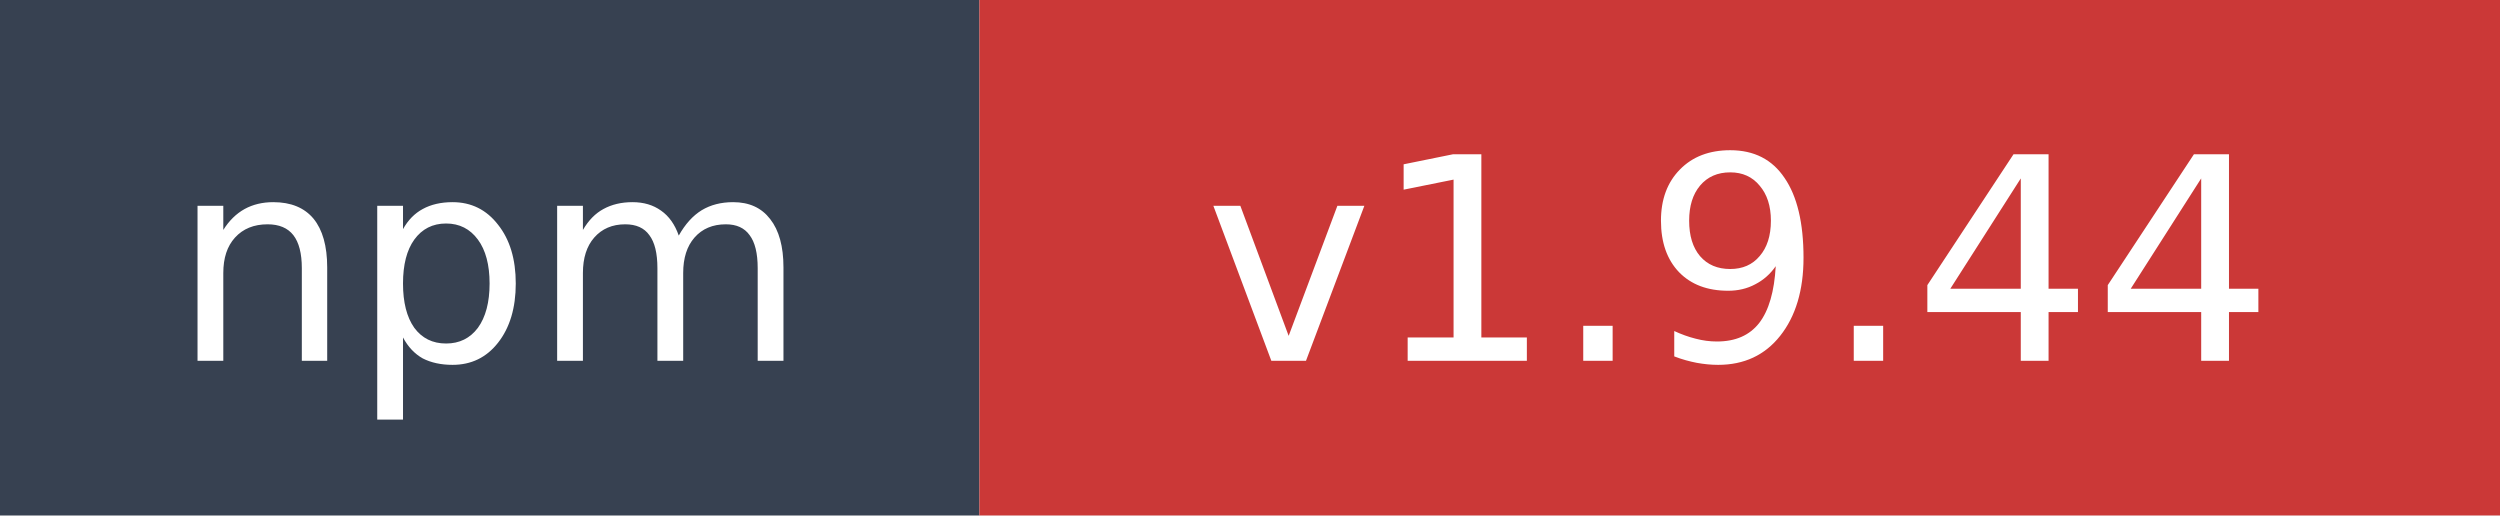
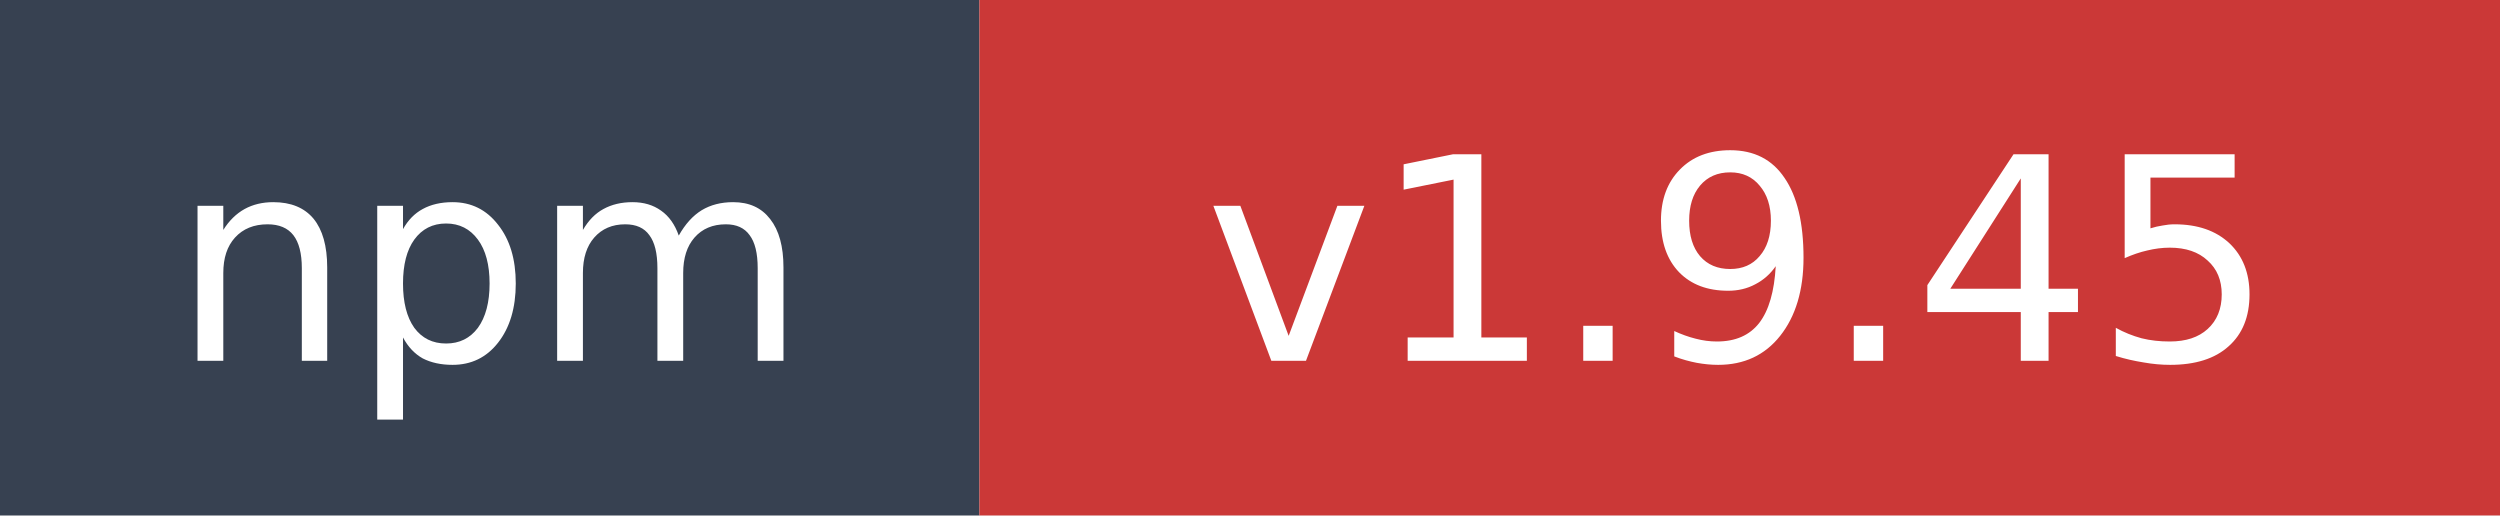
- <svg xmlns="http://www.w3.org/2000/svg" width="97" height="20" role="img" aria-label="npm: v1.9.44">
+ <svg xmlns="http://www.w3.org/2000/svg" width="97" height="20" role="img" aria-label="npm: v1.9.45">
  <rect width="38" height="20" fill="#374151" />
  <rect x="38" width="59" height="20" fill="#cb3837" />
  <text x="19" y="14" fill="#ffffff" font-family="Verdana,Geneva,DejaVu Sans,sans-serif" font-size="11" text-anchor="middle">npm</text>
-   <text x="67.5" y="14" fill="#ffffff" font-family="Verdana,Geneva,DejaVu Sans,sans-serif" font-size="11" text-anchor="middle">v1.9.44</text>
+   <text x="67.5" y="14" fill="#ffffff" font-family="Verdana,Geneva,DejaVu Sans,sans-serif" font-size="11" text-anchor="middle">v1.9.45</text>
</svg>
